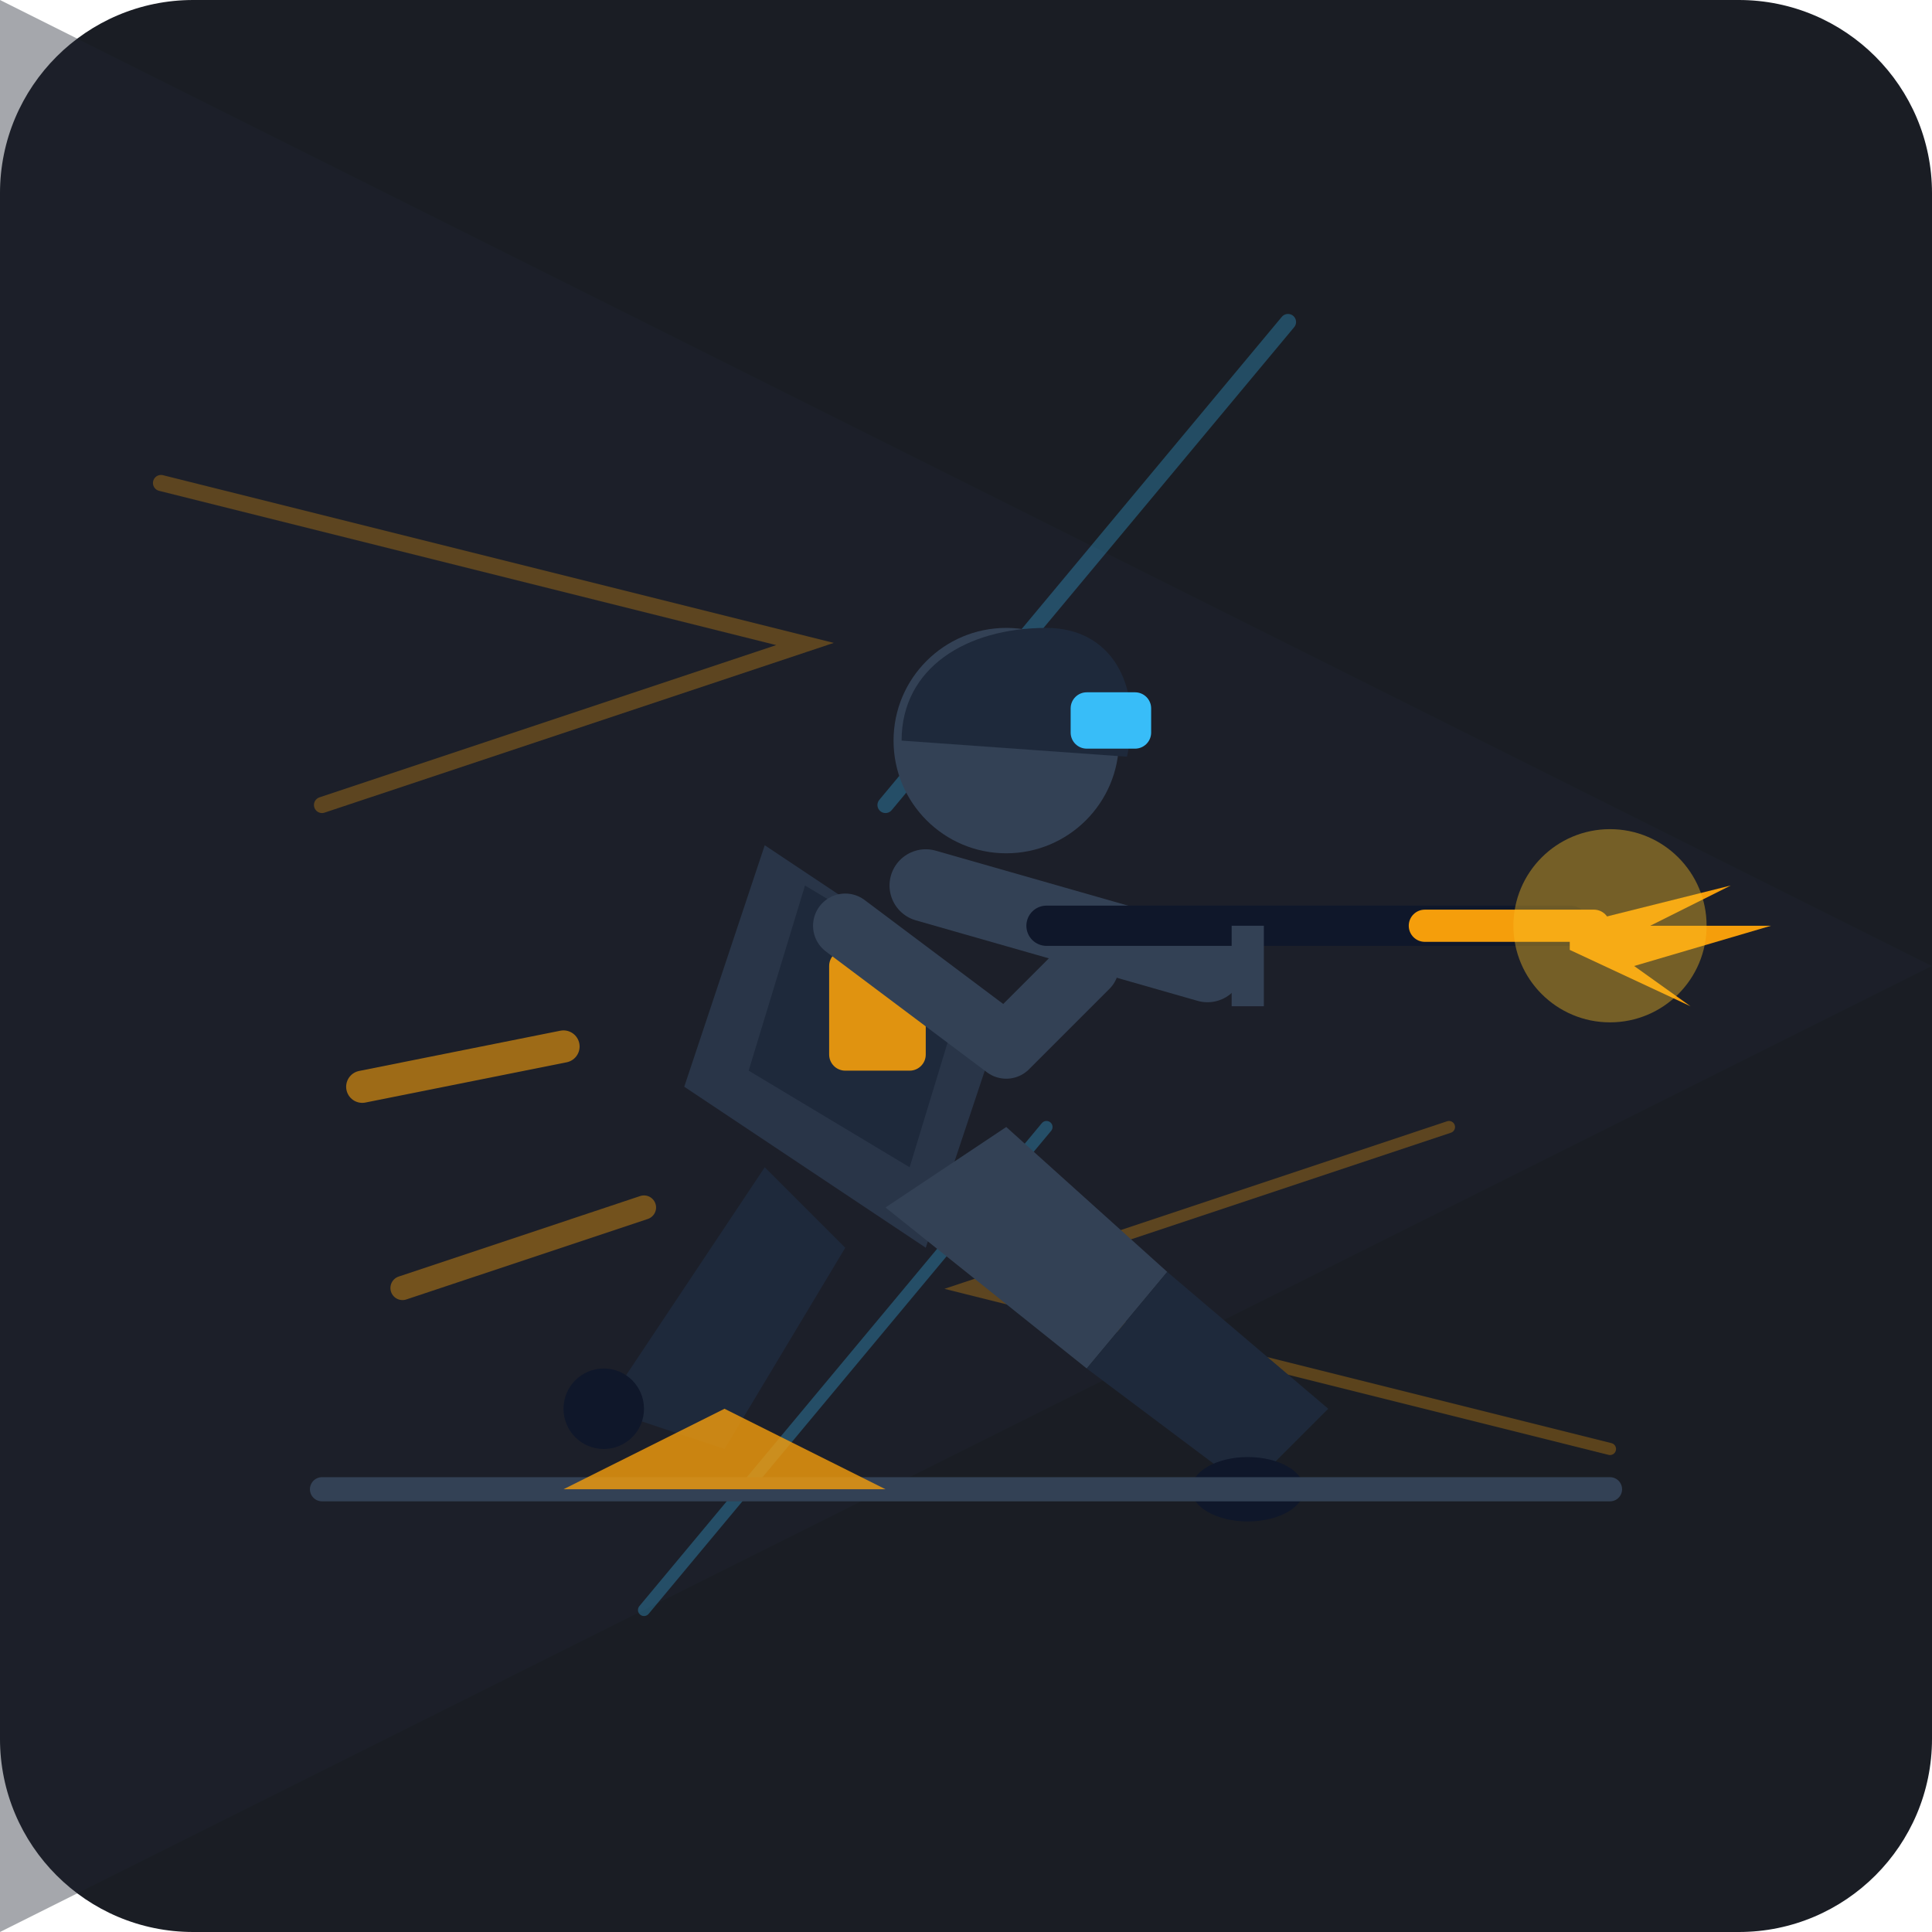
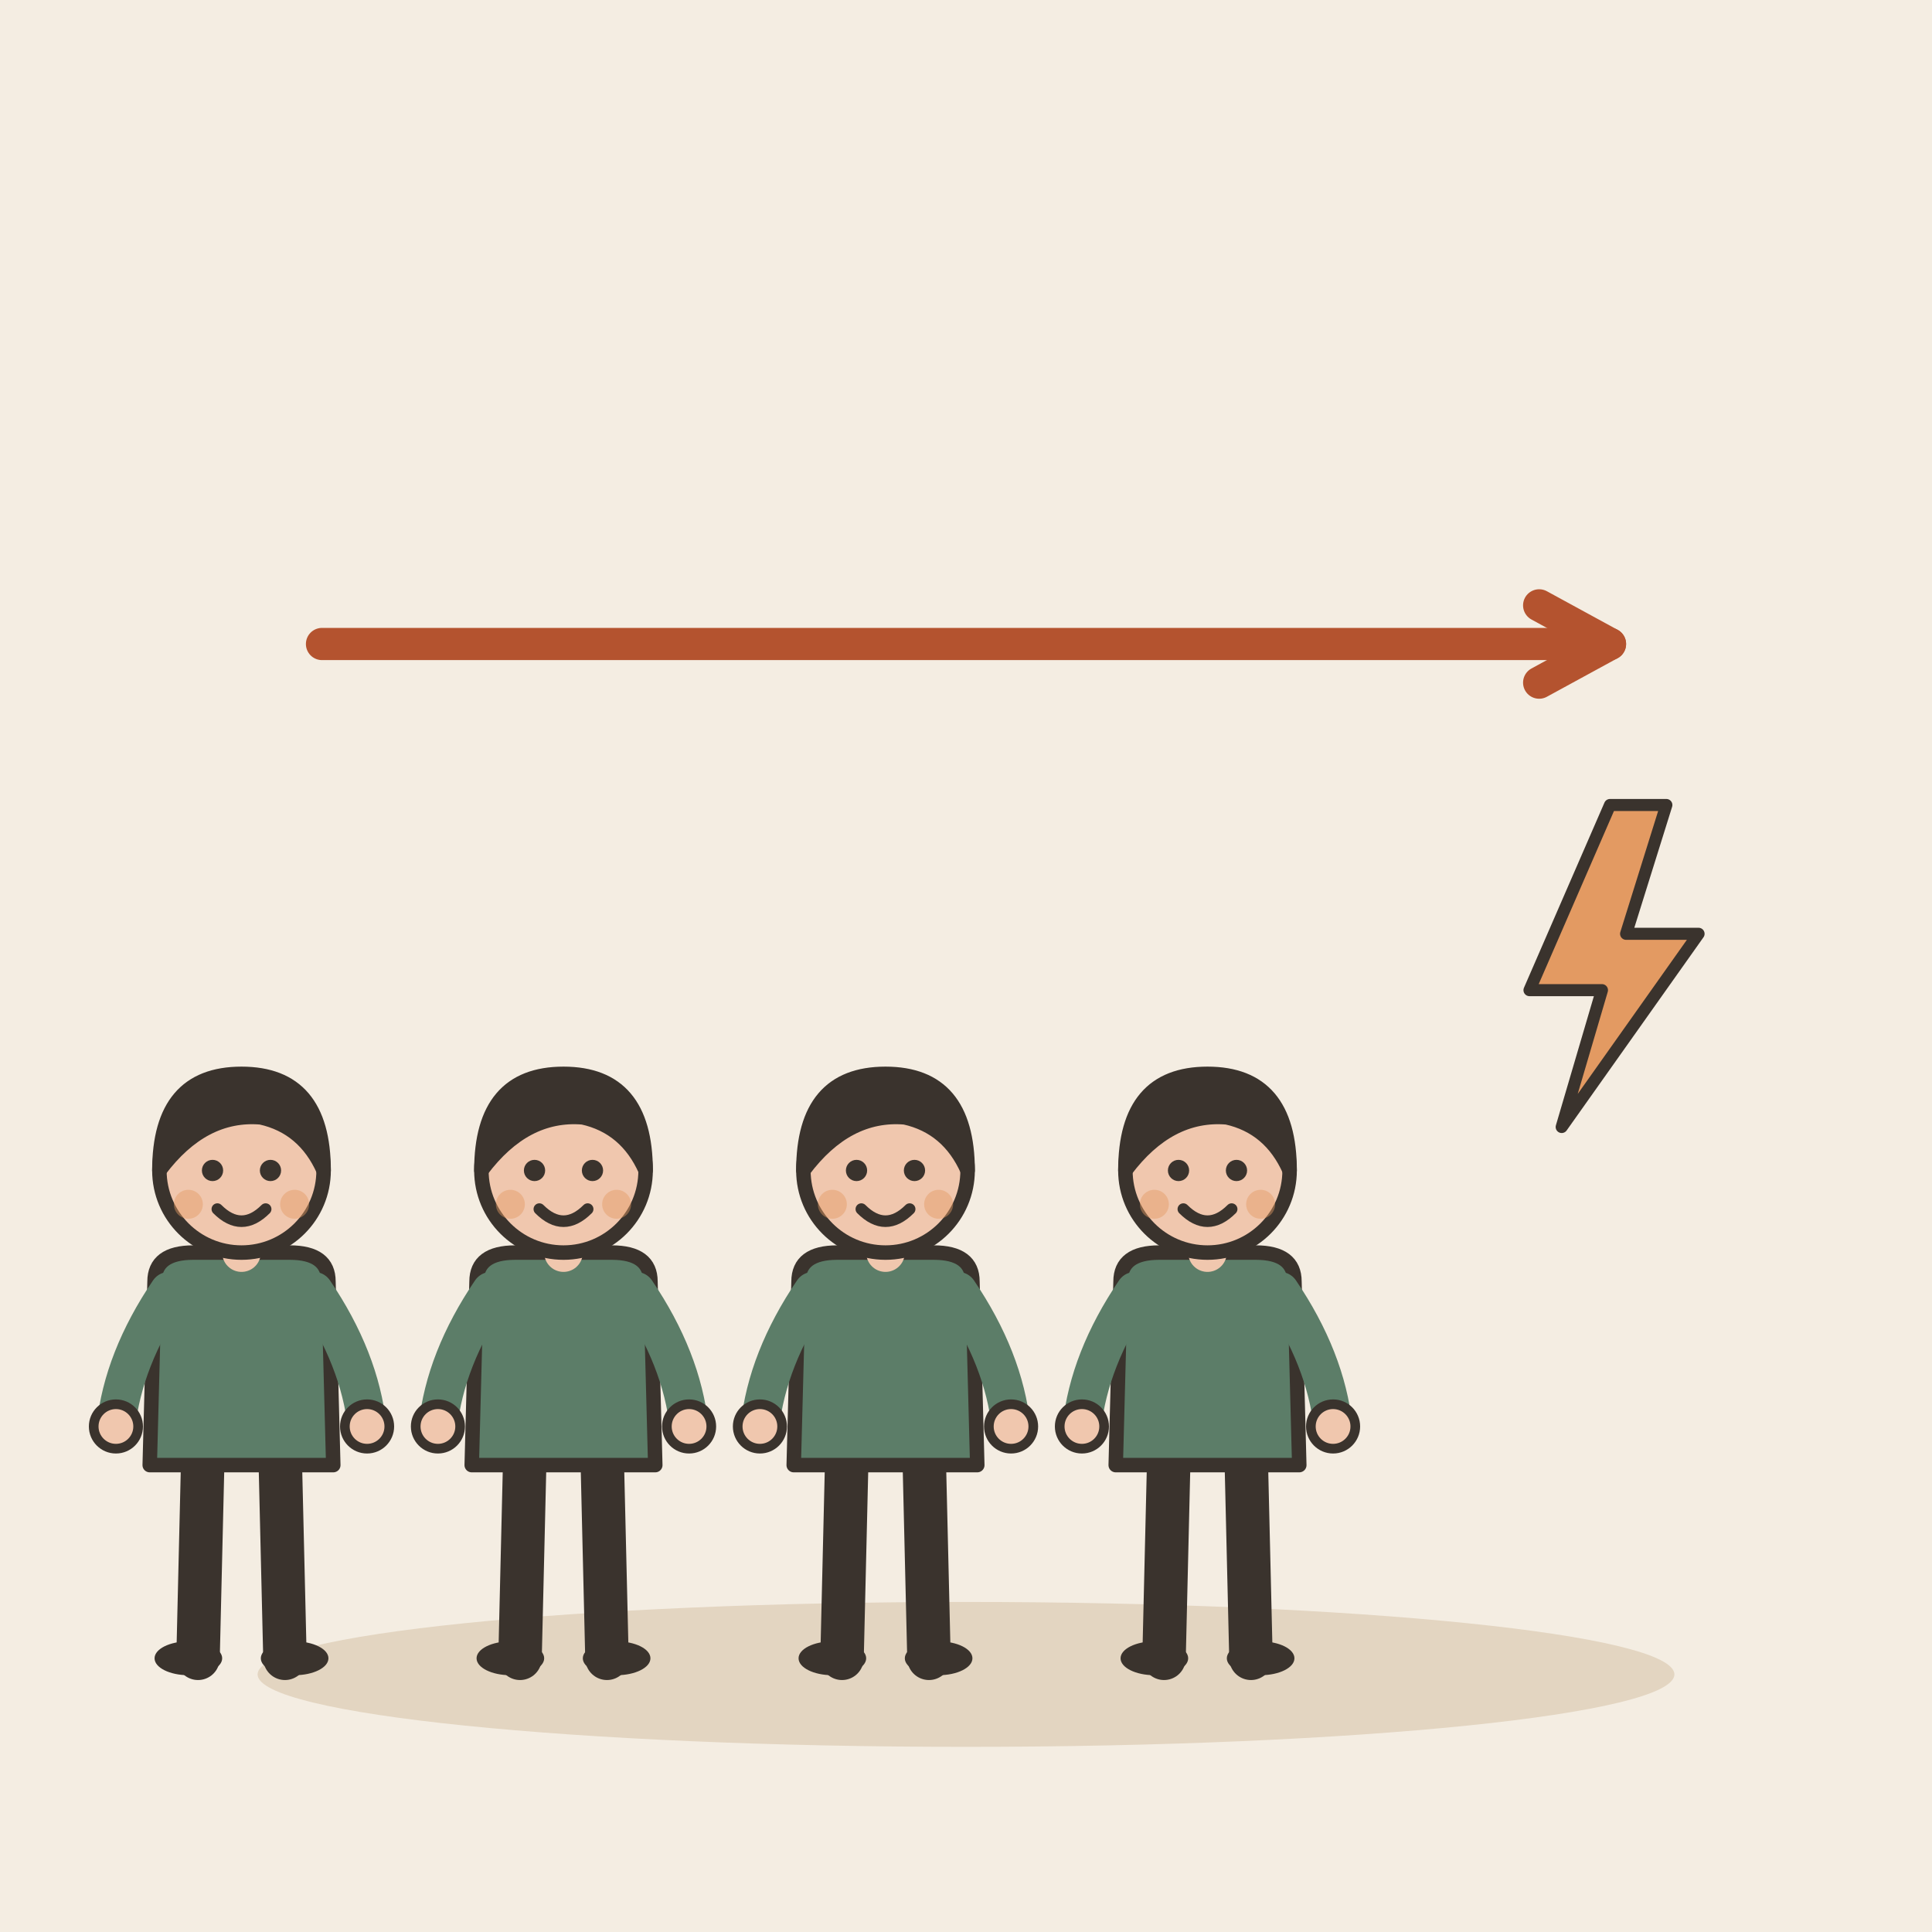
- <svg xmlns="http://www.w3.org/2000/svg" width="240" height="240" viewBox="0 0 240 240">
-   <rect width="240" height="240" rx="24" fill="#1A1D24" />
-   <path d="M0 0L240 120L0 240Z" fill="#1E232F" opacity="0.4" />
-   <g opacity="0.3">
-     <path d="M20 60L100 80L40 100" stroke="#F59E0B" stroke-width="2" stroke-linecap="round" fill="none" />
-     <path d="M180 140L120 160L200 180" stroke="#F59E0B" stroke-width="1.5" stroke-linecap="round" fill="none" />
-     <line x1="160" y1="40" x2="110" y2="100" stroke="#38BDF8" stroke-width="2" stroke-linecap="round" />
-     <line x1="80" y1="200" x2="130" y2="140" stroke="#38BDF8" stroke-width="1.5" stroke-linecap="round" />
+ <svg xmlns="http://www.w3.org/2000/svg" viewBox="0 0 240 240" data-style="editorial">
+   <rect width="240" height="240" fill="#F4EDE2" />
+   <ellipse cx="120" cy="208" rx="88" ry="9" fill="#E3D5C1" />
+   <g transform="translate(30 206) scale(0.6 0.6)">
+     <path d="M-8 -42L-9 0" stroke="#3A332D" stroke-width="9" stroke-linecap="round" fill="none" />
+     <path d="M8 -42L9 0" stroke="#3A332D" stroke-width="9" stroke-linecap="round" fill="none" />
+     <ellipse cx="-11" cy="0" rx="7" ry="3.5" fill="#3A332D" />
+     <ellipse cx="11" cy="0" rx="7" ry="3.5" fill="#3A332D" />
+     <path d="M-18 -78Q-18 -84 -10 -84L10 -84Q18 -84 18 -78L19 -40L-19 -40Z" fill="#5C7D68" stroke="#3A332D" stroke-width="3" stroke-linecap="round" stroke-linejoin="round" />
+     <path d="M-15 -76Q-24.5 -62 -26 -48" fill="none" stroke="#5C7D68" stroke-width="8" stroke-linecap="round" stroke-linejoin="round" />
+     <circle cx="-26" cy="-48" r="4.6" fill="#F0C7AE" stroke="#3A332D" stroke-linecap="round" stroke-linejoin="round" stroke-width="2" />
+     <path d="M15 -76Q24.5 -62 26 -48" fill="none" stroke="#5C7D68" stroke-width="8" stroke-linecap="round" stroke-linejoin="round" />
+     <circle cx="26" cy="-48" r="4.6" fill="#F0C7AE" stroke="#3A332D" stroke-linecap="round" stroke-linejoin="round" stroke-width="2" />
+     <path d="M0 -84L0 -88" stroke="#F0C7AE" stroke-width="8" stroke-linecap="round" fill="none" />
+     <circle cx="0" cy="-101" r="17" fill="#F0C7AE" stroke="#3A332D" stroke-width="3" stroke-linecap="round" stroke-linejoin="round" />
+     <path d="M-17 -101Q-17 -121 0 -121Q17 -121 17 -101Q13 -110 4 -112Q-8 -113 -17 -101Z" fill="#3A332D" stroke="#3A332D" stroke-width="3" stroke-linecap="round" stroke-linejoin="round" />
+     <circle cx="-6" cy="-101" r="2.2" fill="#3A332D" />
+     <circle cx="6" cy="-101" r="2.2" fill="#3A332D" />
+     <path d="M-5 -93Q0 -88 5 -93" fill="none" stroke="#3A332D" stroke-width="2.4" stroke-linecap="round" stroke-linejoin="round" />
+     <circle cx="-11" cy="-94" r="3" fill="#E39A62" opacity="0.45" />
+     <circle cx="11" cy="-94" r="3" fill="#E39A62" opacity="0.45" />
  </g>
-   <g transform="translate(30, 20)">
-     <path d="M40 110L15 115" stroke="#F59E0B" stroke-width="4" stroke-linecap="round" opacity="0.6" />
-     <path d="M50 130L20 140" stroke="#F59E0B" stroke-width="3" stroke-linecap="round" opacity="0.4" />
-     <path d="M65 85L95 105L85 135L55 115Z" fill="#293548" />
-     <path d="M70 90L90 102L83 125L63 113Z" fill="#1E293B" />
-     <rect x="73" y="98" width="12" height="15" rx="2" fill="#F59E0B" opacity="0.9" />
-     <circle cx="95" cy="72" r="14" fill="#334155" />
-     <path d="M82 72C82 63 90 58 100 58C108 58 112 65 110 74L82 72Z" fill="#1E293B" />
-     <rect x="103" y="66" width="10" height="7" rx="2" fill="#38BDF8" />
-     <path d="M65 125L45 155L60 160L75 135" fill="#1E293B" />
-     <circle cx="45" cy="155" r="5" fill="#0F172A" />
-     <path d="M80 130L105 150L115 138L95 120" fill="#334155" />
-     <path d="M105 150L125 165L135 155L115 138" fill="#1E293B" />
-     <ellipse cx="125" cy="165" rx="7" ry="4" fill="#0F172A" />
-     <path d="M75 95L95 110L105 100" fill="none" stroke="#334155" stroke-width="8" stroke-linecap="round" stroke-linejoin="round" />
-     <path d="M85 90L120 100" stroke="#334155" stroke-width="9" stroke-linecap="round" />
-     <path d="M100 95L165 95" stroke="#0F172A" stroke-width="5" stroke-linecap="round" />
-     <path d="M125 95L125 105" stroke="#334155" stroke-width="4" />
-     <rect x="145" y="93" width="25" height="4" rx="2" fill="#F59E0B" />
-     <polygon points="165,95 185,90 175,95 190,95 173,100 180,105 165,98" fill="#F59E0B" />
-     <circle cx="170" cy="95" r="12" fill="#FBBF24" opacity="0.4" />
+   <g transform="translate(70 206) scale(0.6 0.6)">
+     <path d="M-8 -42L-9 0" stroke="#3A332D" stroke-width="9" stroke-linecap="round" fill="none" />
+     <path d="M8 -42L9 0" stroke="#3A332D" stroke-width="9" stroke-linecap="round" fill="none" />
+     <ellipse cx="-11" cy="0" rx="7" ry="3.5" fill="#3A332D" />
+     <ellipse cx="11" cy="0" rx="7" ry="3.5" fill="#3A332D" />
+     <path d="M-18 -78Q-18 -84 -10 -84L10 -84Q18 -84 18 -78L19 -40L-19 -40Z" fill="#5C7D68" stroke="#3A332D" stroke-width="3" stroke-linecap="round" stroke-linejoin="round" />
+     <path d="M-15 -76Q-24.5 -62 -26 -48" fill="none" stroke="#5C7D68" stroke-width="8" stroke-linecap="round" stroke-linejoin="round" />
+     <circle cx="-26" cy="-48" r="4.6" fill="#F0C7AE" stroke="#3A332D" stroke-linecap="round" stroke-linejoin="round" stroke-width="2" />
+     <path d="M15 -76Q24.5 -62 26 -48" fill="none" stroke="#5C7D68" stroke-width="8" stroke-linecap="round" stroke-linejoin="round" />
+     <circle cx="26" cy="-48" r="4.6" fill="#F0C7AE" stroke="#3A332D" stroke-linecap="round" stroke-linejoin="round" stroke-width="2" />
+     <path d="M0 -84L0 -88" stroke="#F0C7AE" stroke-width="8" stroke-linecap="round" fill="none" />
+     <circle cx="0" cy="-101" r="17" fill="#F0C7AE" stroke="#3A332D" stroke-width="3" stroke-linecap="round" stroke-linejoin="round" />
+     <path d="M-17 -101Q-17 -121 0 -121Q17 -121 17 -101Q13 -110 4 -112Q-8 -113 -17 -101Z" fill="#3A332D" stroke="#3A332D" stroke-width="3" stroke-linecap="round" stroke-linejoin="round" />
+     <circle cx="-6" cy="-101" r="2.2" fill="#3A332D" />
+     <circle cx="6" cy="-101" r="2.2" fill="#3A332D" />
+     <path d="M-5 -93Q0 -88 5 -93" fill="none" stroke="#3A332D" stroke-width="2.4" stroke-linecap="round" stroke-linejoin="round" />
+     <circle cx="-11" cy="-94" r="3" fill="#E39A62" opacity="0.45" />
+     <circle cx="11" cy="-94" r="3" fill="#E39A62" opacity="0.45" />
  </g>
-   <path d="M40 185L200 185" stroke="#334155" stroke-width="3" stroke-linecap="round" />
-   <path d="M70 185L90 175L110 185" fill="#F59E0B" opacity="0.8" />
+   <g transform="translate(110 206) scale(0.6 0.6)">
+     <path d="M-8 -42L-9 0" stroke="#3A332D" stroke-width="9" stroke-linecap="round" fill="none" />
+     <path d="M8 -42L9 0" stroke="#3A332D" stroke-width="9" stroke-linecap="round" fill="none" />
+     <ellipse cx="-11" cy="0" rx="7" ry="3.5" fill="#3A332D" />
+     <ellipse cx="11" cy="0" rx="7" ry="3.5" fill="#3A332D" />
+     <path d="M-18 -78Q-18 -84 -10 -84L10 -84Q18 -84 18 -78L19 -40L-19 -40Z" fill="#5C7D68" stroke="#3A332D" stroke-width="3" stroke-linecap="round" stroke-linejoin="round" />
+     <path d="M-15 -76Q-24.5 -62 -26 -48" fill="none" stroke="#5C7D68" stroke-width="8" stroke-linecap="round" stroke-linejoin="round" />
+     <circle cx="-26" cy="-48" r="4.6" fill="#F0C7AE" stroke="#3A332D" stroke-linecap="round" stroke-linejoin="round" stroke-width="2" />
+     <path d="M15 -76Q24.5 -62 26 -48" fill="none" stroke="#5C7D68" stroke-width="8" stroke-linecap="round" stroke-linejoin="round" />
+     <circle cx="26" cy="-48" r="4.6" fill="#F0C7AE" stroke="#3A332D" stroke-linecap="round" stroke-linejoin="round" stroke-width="2" />
+     <path d="M0 -84L0 -88" stroke="#F0C7AE" stroke-width="8" stroke-linecap="round" fill="none" />
+     <circle cx="0" cy="-101" r="17" fill="#F0C7AE" stroke="#3A332D" stroke-width="3" stroke-linecap="round" stroke-linejoin="round" />
+     <path d="M-17 -101Q-17 -121 0 -121Q17 -121 17 -101Q13 -110 4 -112Q-8 -113 -17 -101Z" fill="#3A332D" stroke="#3A332D" stroke-width="3" stroke-linecap="round" stroke-linejoin="round" />
+     <circle cx="-6" cy="-101" r="2.2" fill="#3A332D" />
+     <circle cx="6" cy="-101" r="2.2" fill="#3A332D" />
+     <path d="M-5 -93Q0 -88 5 -93" fill="none" stroke="#3A332D" stroke-width="2.4" stroke-linecap="round" stroke-linejoin="round" />
+     <circle cx="-11" cy="-94" r="3" fill="#E39A62" opacity="0.45" />
+     <circle cx="11" cy="-94" r="3" fill="#E39A62" opacity="0.45" />
+   </g>
+   <g transform="translate(150 206) scale(0.6 0.6)">
+     <path d="M-8 -42L-9 0" stroke="#3A332D" stroke-width="9" stroke-linecap="round" fill="none" />
+     <path d="M8 -42L9 0" stroke="#3A332D" stroke-width="9" stroke-linecap="round" fill="none" />
+     <ellipse cx="-11" cy="0" rx="7" ry="3.5" fill="#3A332D" />
+     <ellipse cx="11" cy="0" rx="7" ry="3.5" fill="#3A332D" />
+     <path d="M-18 -78Q-18 -84 -10 -84L10 -84Q18 -84 18 -78L19 -40L-19 -40Z" fill="#5C7D68" stroke="#3A332D" stroke-width="3" stroke-linecap="round" stroke-linejoin="round" />
+     <path d="M-15 -76Q-24.5 -62 -26 -48" fill="none" stroke="#5C7D68" stroke-width="8" stroke-linecap="round" stroke-linejoin="round" />
+     <circle cx="-26" cy="-48" r="4.6" fill="#F0C7AE" stroke="#3A332D" stroke-linecap="round" stroke-linejoin="round" stroke-width="2" />
+     <path d="M15 -76Q24.5 -62 26 -48" fill="none" stroke="#5C7D68" stroke-width="8" stroke-linecap="round" stroke-linejoin="round" />
+     <circle cx="26" cy="-48" r="4.6" fill="#F0C7AE" stroke="#3A332D" stroke-linecap="round" stroke-linejoin="round" stroke-width="2" />
+     <path d="M0 -84L0 -88" stroke="#F0C7AE" stroke-width="8" stroke-linecap="round" fill="none" />
+     <circle cx="0" cy="-101" r="17" fill="#F0C7AE" stroke="#3A332D" stroke-width="3" stroke-linecap="round" stroke-linejoin="round" />
+     <path d="M-17 -101Q-17 -121 0 -121Q17 -121 17 -101Q13 -110 4 -112Q-8 -113 -17 -101Z" fill="#3A332D" stroke="#3A332D" stroke-width="3" stroke-linecap="round" stroke-linejoin="round" />
+     <circle cx="-6" cy="-101" r="2.2" fill="#3A332D" />
+     <circle cx="6" cy="-101" r="2.2" fill="#3A332D" />
+     <path d="M-5 -93Q0 -88 5 -93" fill="none" stroke="#3A332D" stroke-width="2.4" stroke-linecap="round" stroke-linejoin="round" />
+     <circle cx="-11" cy="-94" r="3" fill="#E39A62" opacity="0.45" />
+     <circle cx="11" cy="-94" r="3" fill="#E39A62" opacity="0.45" />
+   </g>
+   <path d="M40 80L200 80" stroke="#B4532F" stroke-width="4" stroke-linecap="round" fill="none" />
+   <path d="M191.2 84.8L200 80L191.2 75.2" fill="none" stroke="#B4532F" stroke-width="4" stroke-linecap="round" stroke-linejoin="round" />
+   <g transform="translate(200 120) scale(0.5 0.5)">
+     <path d="M0 -40L-20 6L-2 6L-12 40L22 -8L4 -8L14 -40Z" fill="#E39A62" stroke="#3A332D" stroke-width="3" stroke-linecap="round" stroke-linejoin="round" />
+   </g>
</svg>
